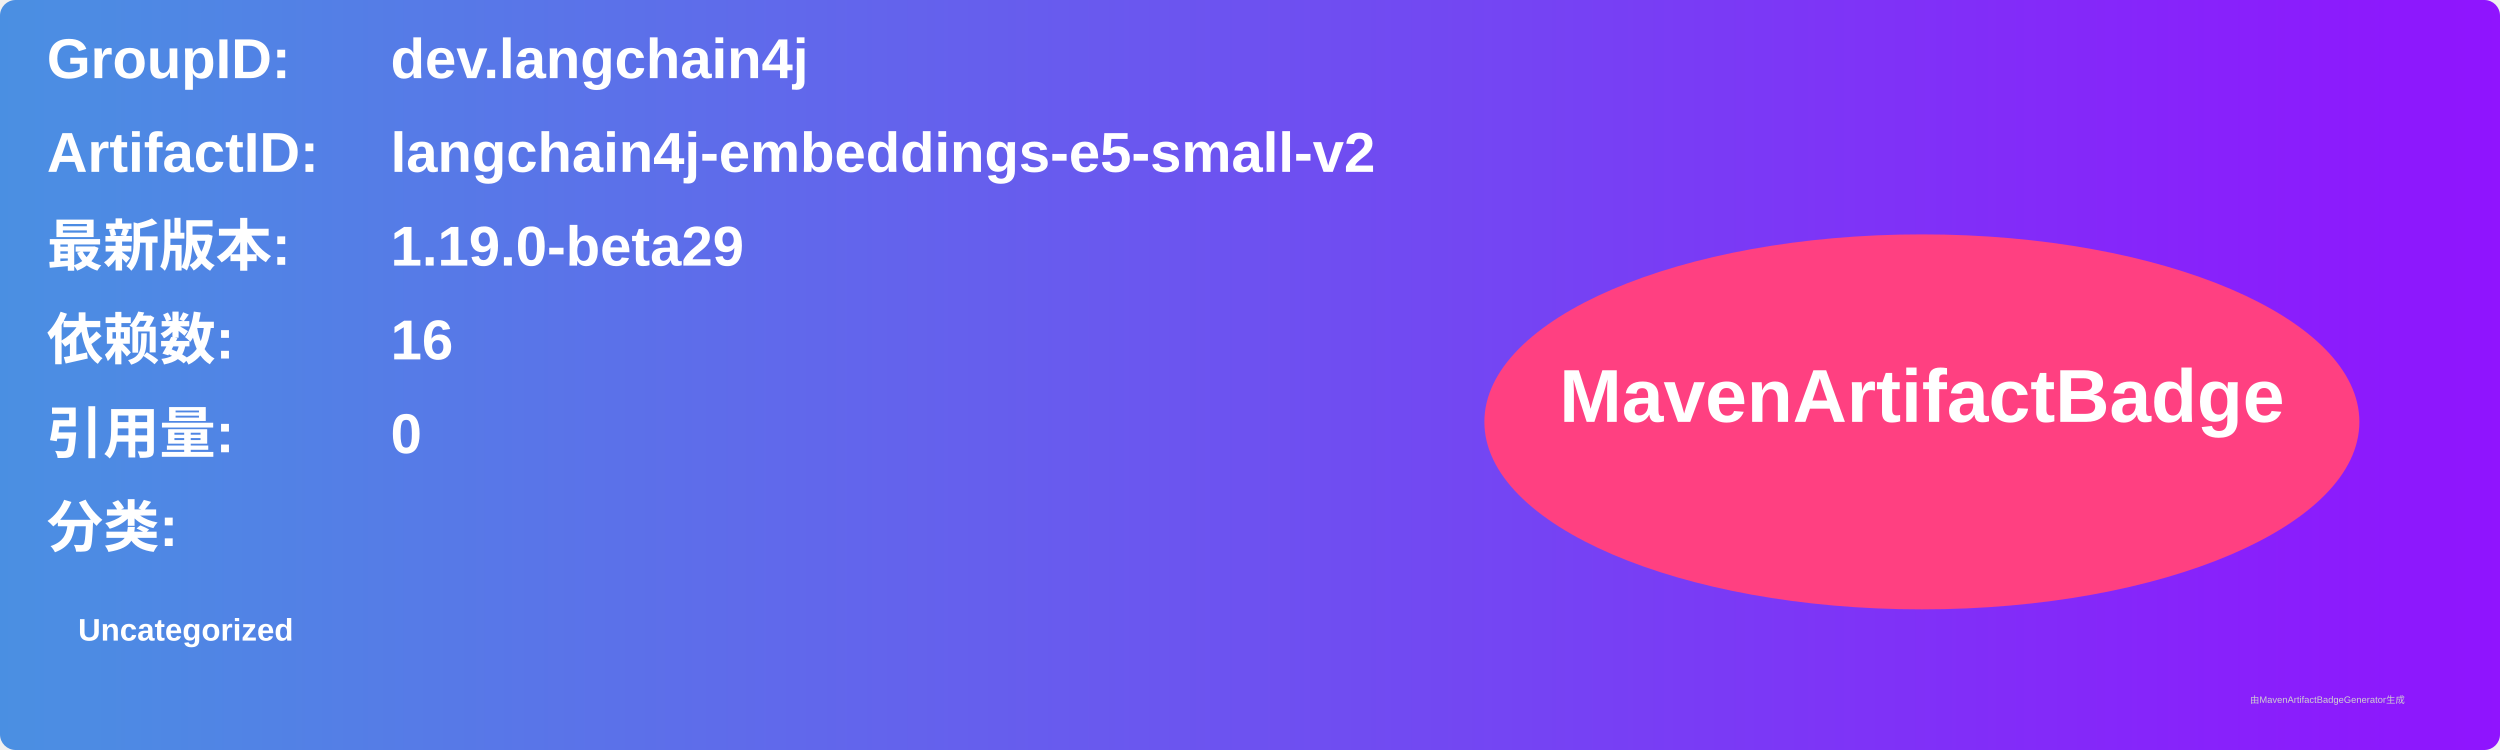
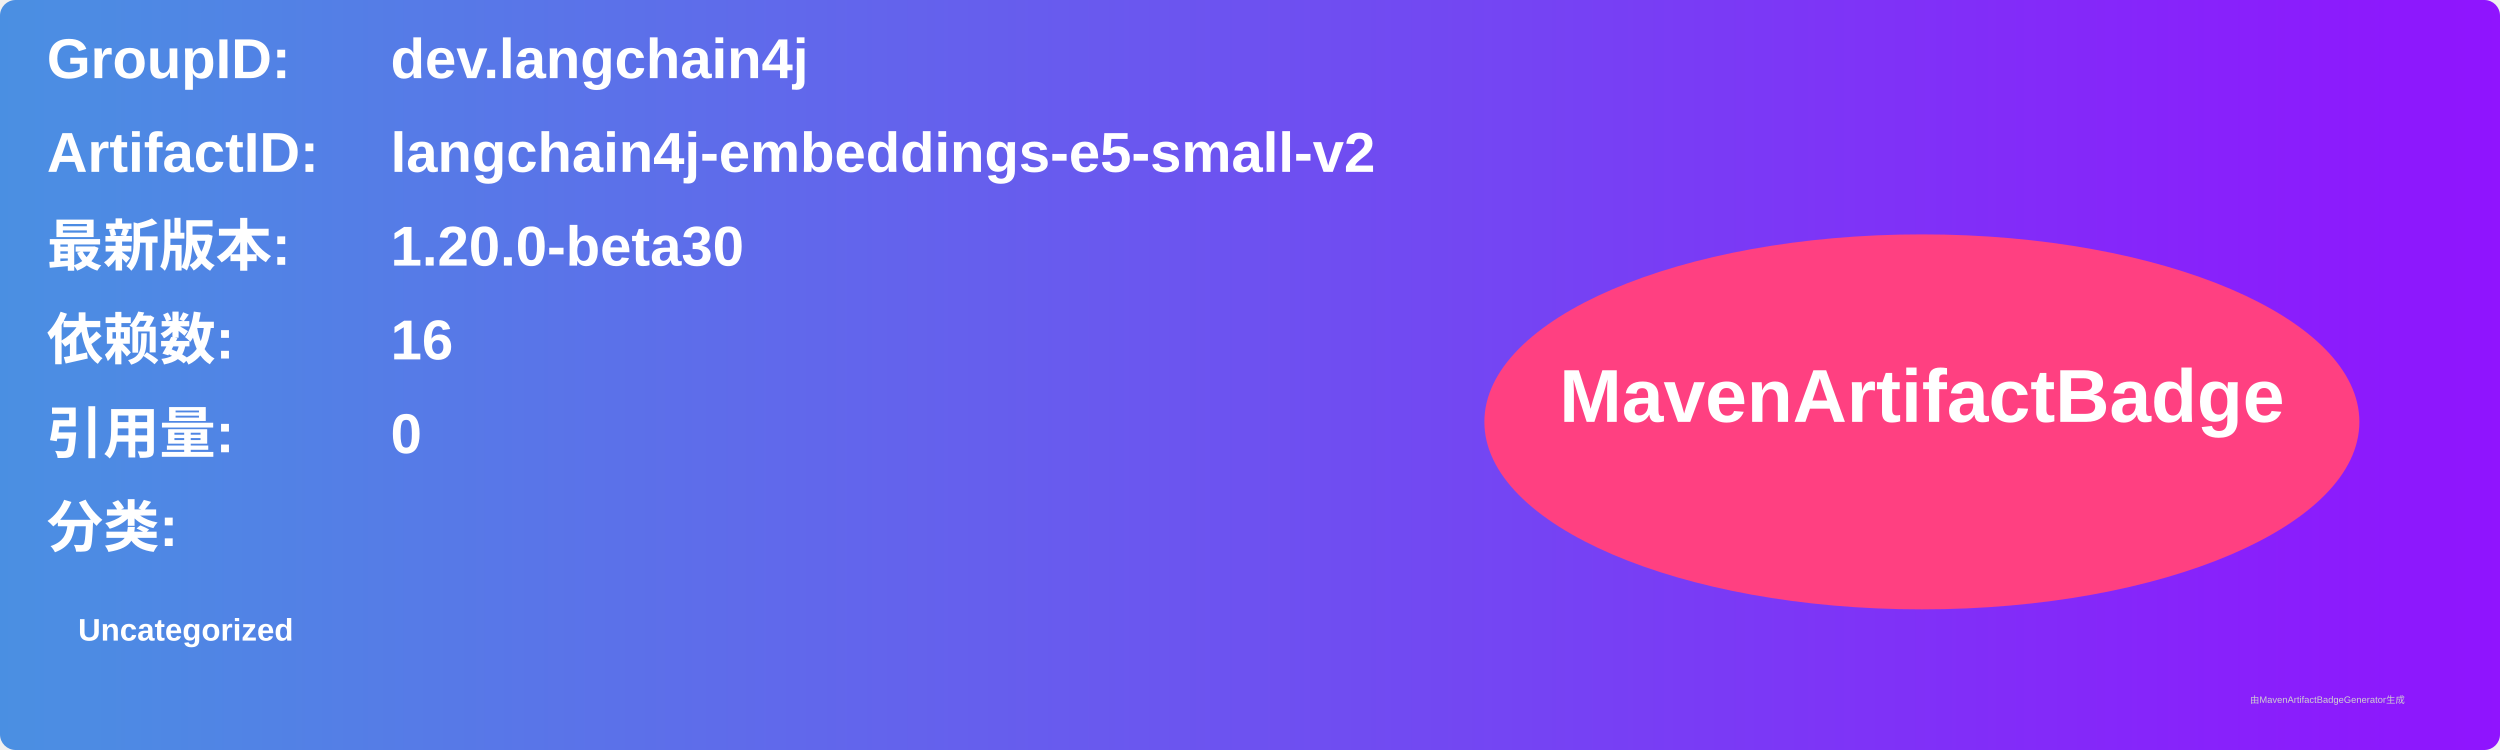
<svg xmlns="http://www.w3.org/2000/svg" width="800" height="240" viewBox="0 0 800 240">
  <linearGradient id="grad" x1="0%" y1="0%" x2="100%" y2="0%">
    <stop offset="0%" stop-color="#4a90e2" />
    <stop offset="100%" stop-color="#9013fe" />
  </linearGradient>
  <rect width="100%" height="100%" rx="5" ry="5" fill="url(#grad)" />
  <g transform="translate(15, 15)">
    <text x="0" y="10" font-family="Arial" font-size="18" fill="white" font-weight="bold" width="260">GroupID:</text>
    <text x="110" y="10" font-family="Arial" font-size="18" fill="white" font-weight="bold" width="460">dev.langchain4j</text>
    <text x="0" y="40" font-family="Arial" font-size="18" fill="white" font-weight="bold" width="260">ArtifactID:</text>
    <text x="110" y="40" font-family="Arial" font-size="18" fill="white" font-weight="bold" width="460">langchain4j-embeddings-e5-small-v2</text>
    <text x="0" y="70" font-family="Arial" font-size="18" fill="white" font-weight="bold">最新版本:</text>
    <text x="110" y="70" font-family="Arial" font-size="18" fill="white" font-weight="bold">
-       <tspan font-weight="bold">1.19.0-beta29</tspan>
+       <tspan font-weight="bold">1.20.0-beta30</tspan>
    </text>
    <text x="0" y="100" font-family="Arial" font-size="18" fill="white" font-weight="bold">依赖数: </text>
    <text x="110" y="100" font-family="Arial" font-size="18" fill="white">
      <tspan font-weight="bold">16</tspan>
    </text>
    <text x="0" y="130" font-family="Arial" font-size="18" fill="white" font-weight="bold">引用量: </text>
    <text x="110" y="130" font-family="Arial" font-size="18" fill="white">
      <tspan font-weight="bold">0</tspan>
    </text>
    <text x="0" y="160" font-family="Arial" font-size="18" fill="white" font-weight="bold">分类:</text>
    <text x="10" y="190" font-family="Arial" font-size="10" fill="white">
      <tspan font-weight="bold">Uncategorized</tspan>
    </text>
    <ellipse cx="600" cy="120" rx="140" ry="60" fill="#ff4081" />
    <text x="600" y="120" text-anchor="middle" font-family="Arial" font-size="24" fill="white" font-weight="bold">MavenArtifactBadge</text>
  </g>
  <text x="720" y="225" font-family="Arial" font-size="3" fill="#d0d0d0">由MavenArtifactBadgeGenerator生成</text>
</svg>
